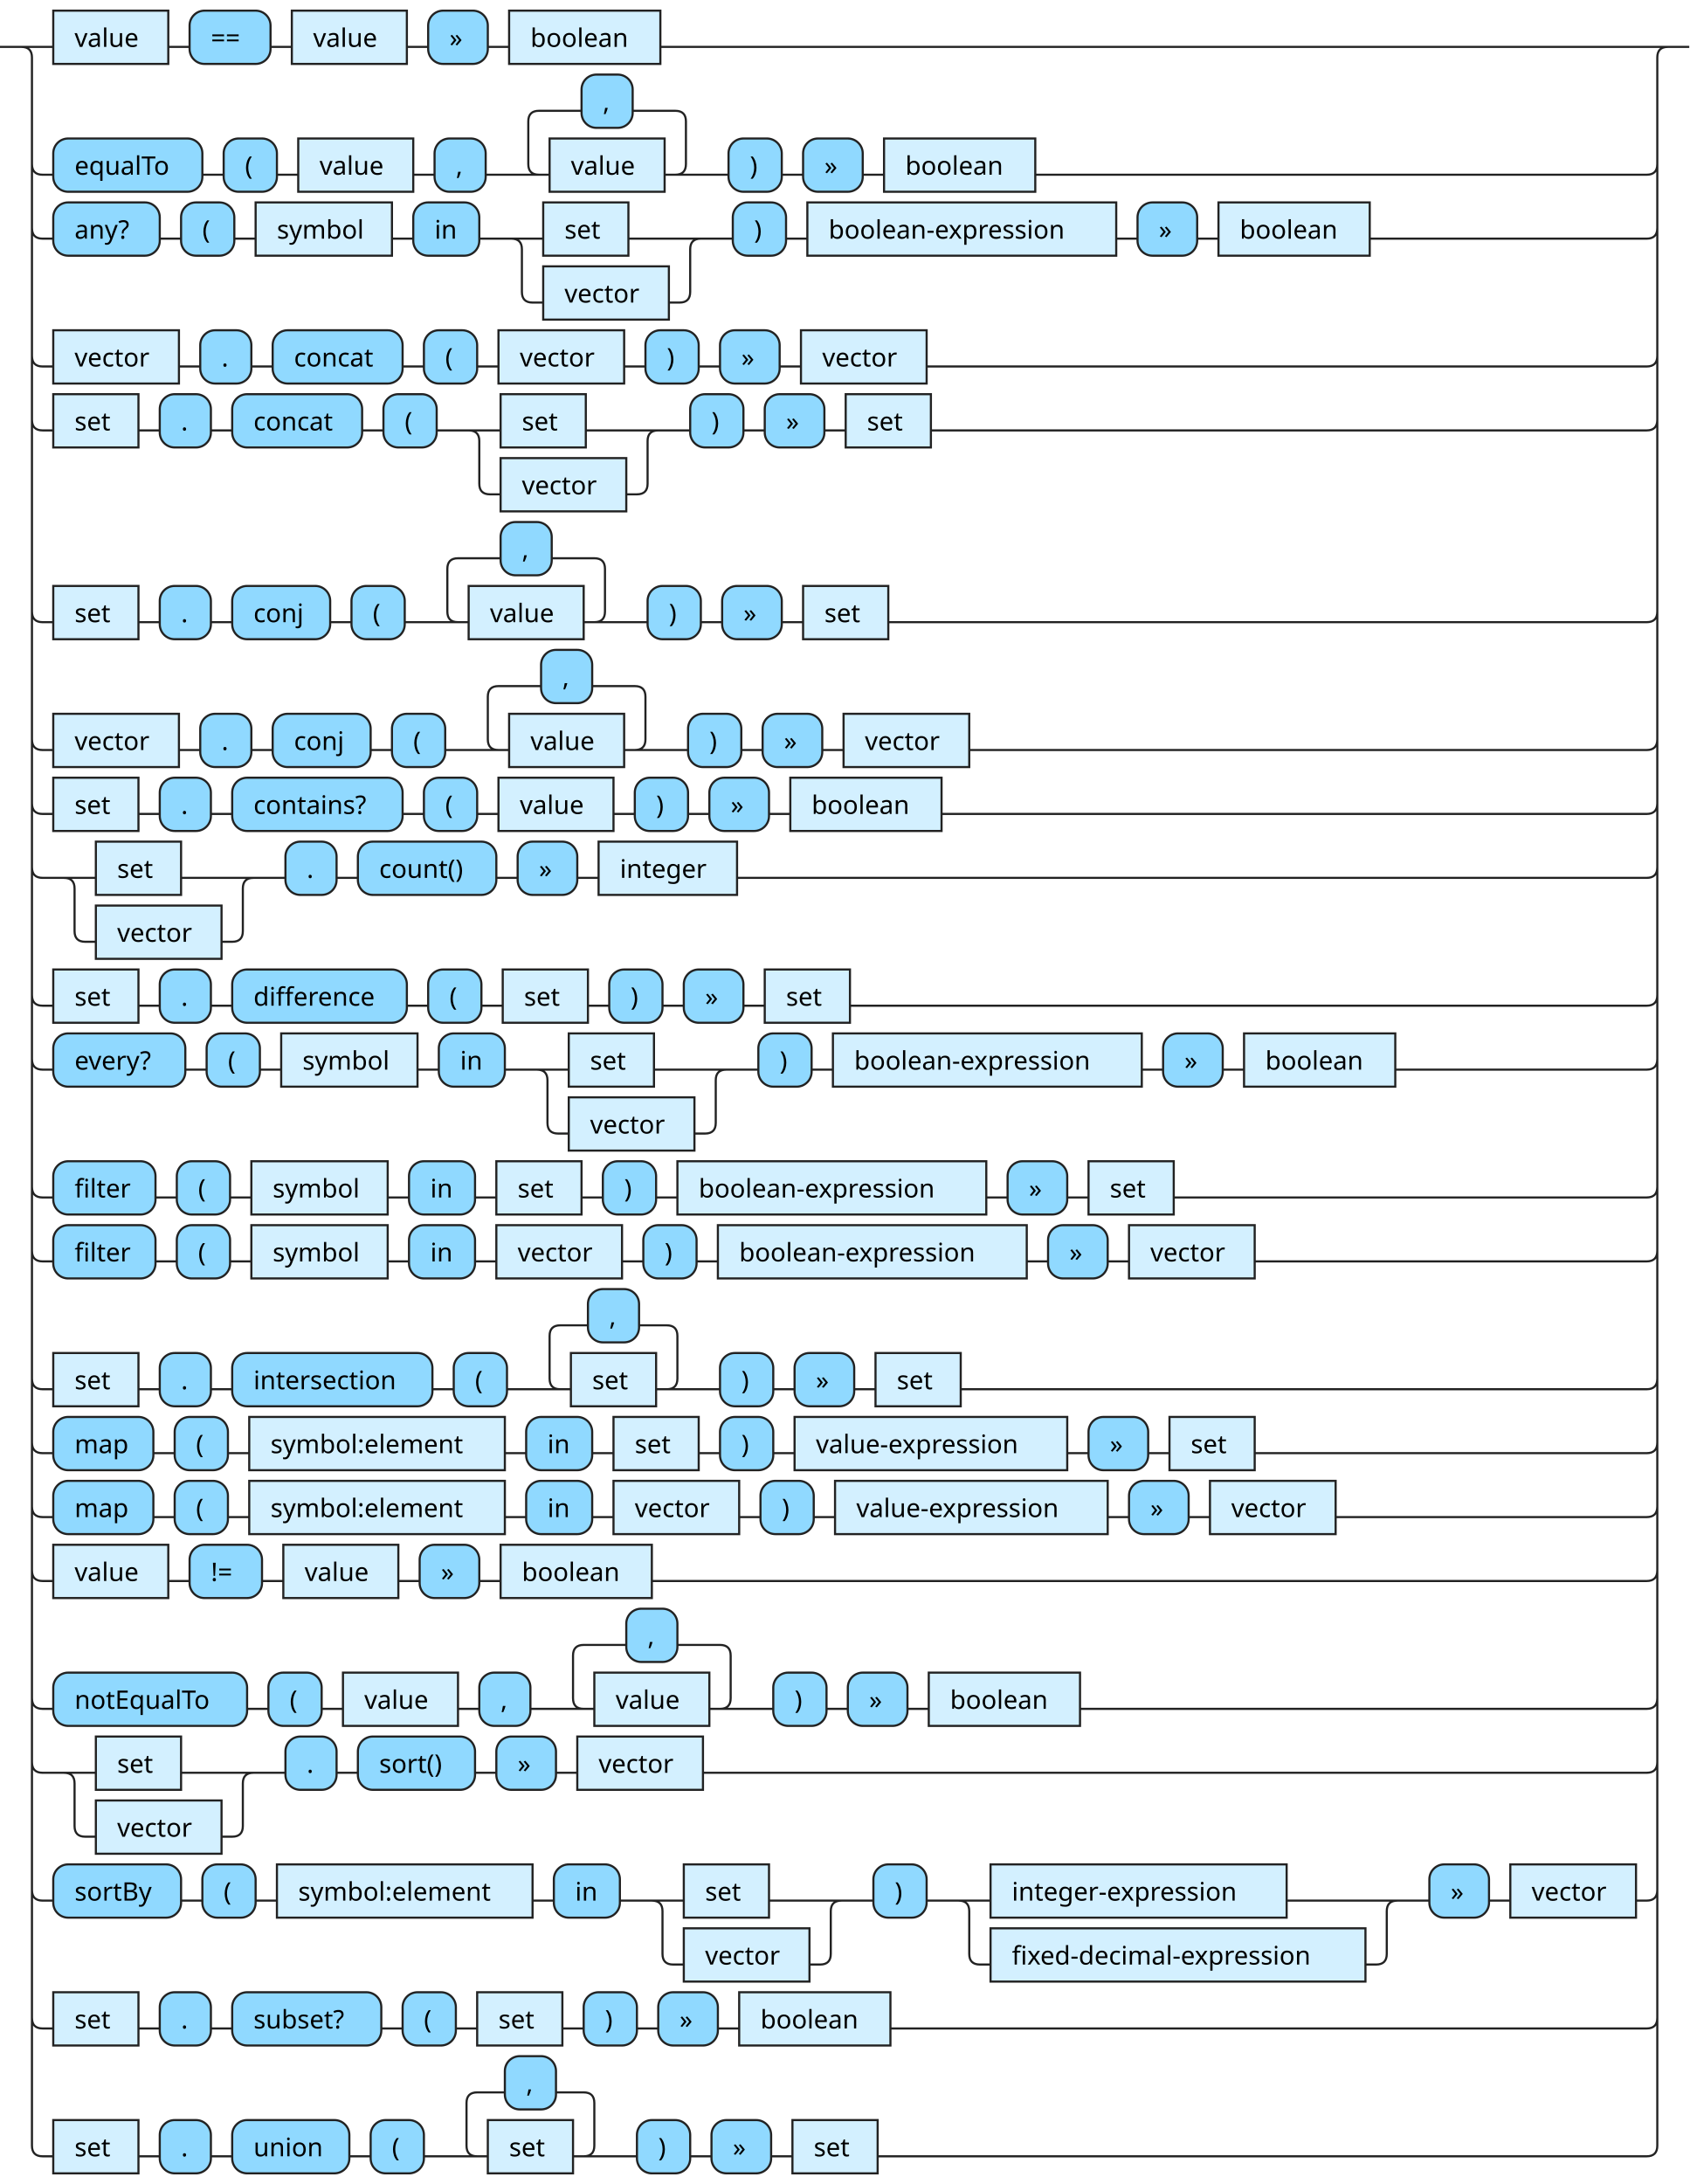
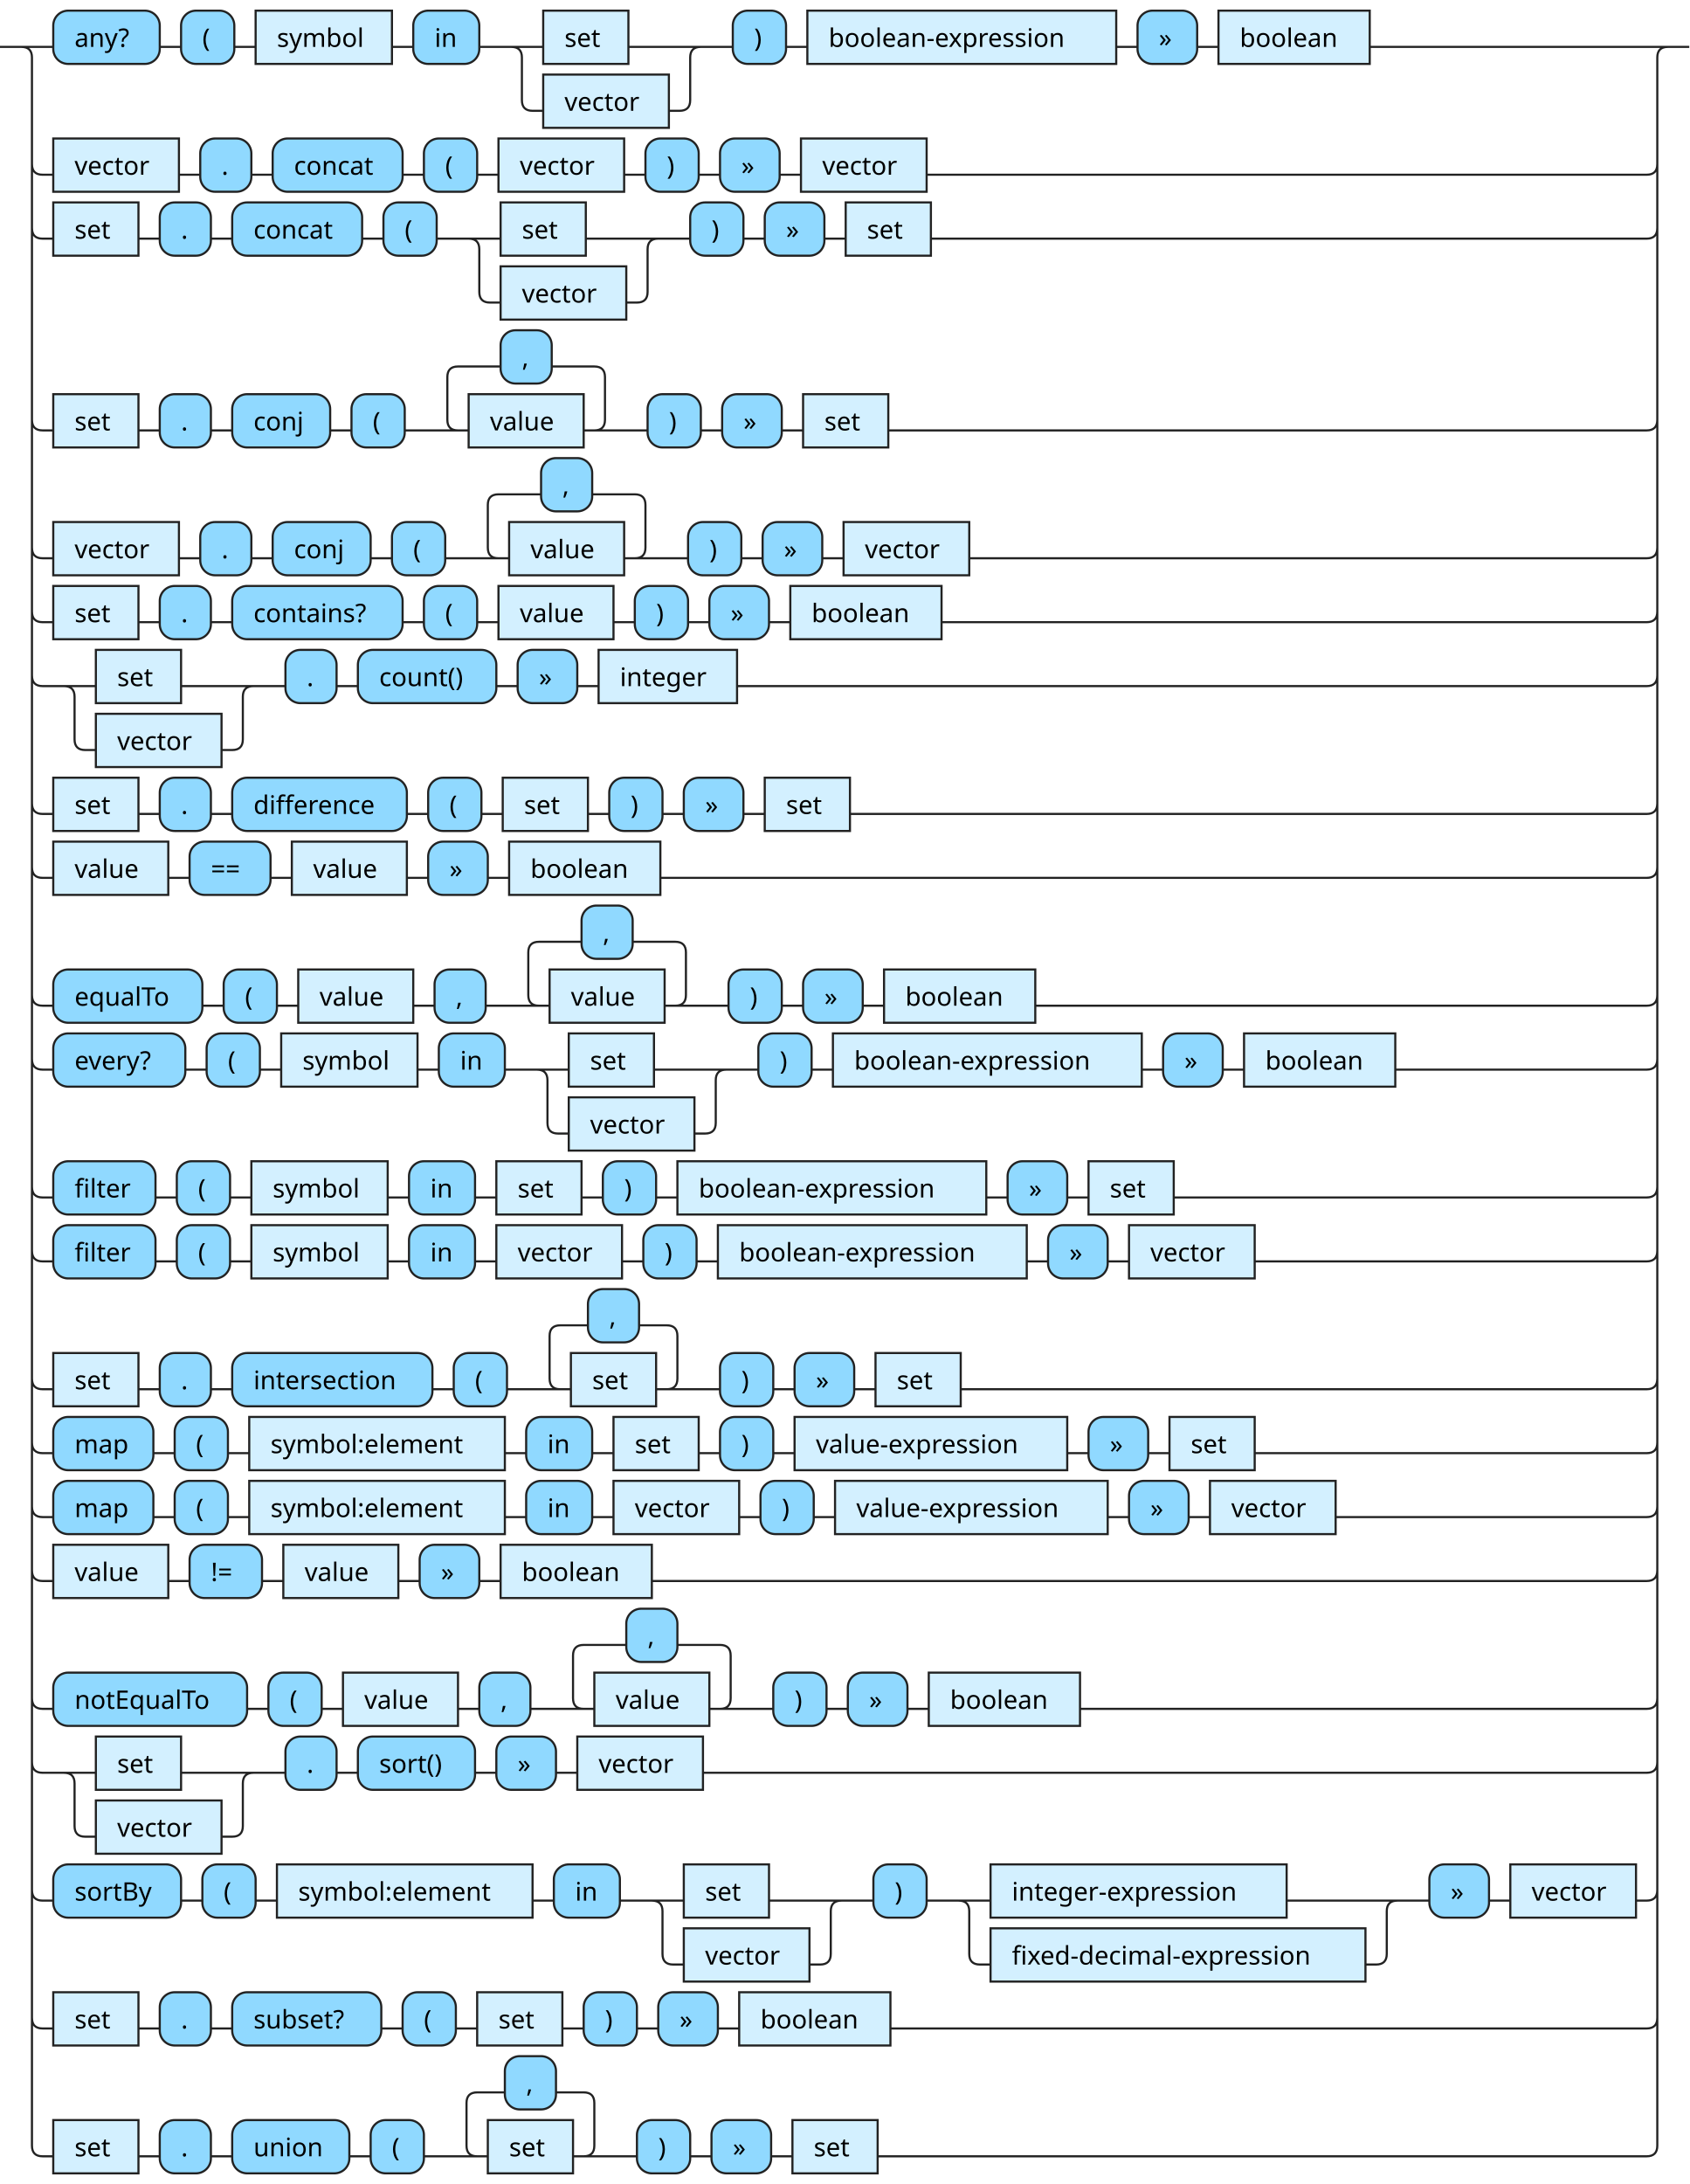
<svg xmlns="http://www.w3.org/2000/svg" xmlns:xlink="http://www.w3.org/1999/xlink" version="1.1" width="793" height="1025" viewbox="0 0 793 1025">
  <defs>
-     <style type="text/css">.c{fill:none;stroke:#222222;}.i{fill:#000000;font-family:Verdana,Sans-serif;font-size:12px;}.l{fill:#90d9ff;stroke:#222222;}.r{fill:#d3f0ff;stroke:#222222;}</style>
+     <style type="text/css">.c{fill:none;stroke:#222222;}.j{fill:#000000;font-family:Verdana,Sans-serif;font-size:12px;}.l{fill:#90d9ff;stroke:#222222;}.r{fill:#d3f0ff;stroke:#222222;}</style>
  </defs>
-   <path class="c" d="M0 22h25m54 0h10m38 0h10m54 0h10m28 0h10m71 0h478m-773 55q0 5 5 5h5m70 0h10m25 0h10m54 0h10m24 0h30m-5 0q-5 0-5-5v-20q0-5 5-5h20m24 0h20q5 0 5 5v20q0 5-5 5m-5 0h30m25 0h10m28 0h10m71 0h287q5 0 5-5m-763 30q0 5 5 5h5m50 0h10m25 0h10m64 0h10m31 0h30m40 0h39m-94 0q5 0 5 5v20q0 5 5 5h5m59 0h5q5 0 5-5v-20q0-5 5-5m5 0h10m25 0h10m145 0h10m28 0h10m71 0h130q5 0 5-5m-763 60q0 5 5 5h5m59 0h10m24 0h10m61 0h10m25 0h10m59 0h10m25 0h10m28 0h10m59 0h338q5 0 5-5m-763 30q0 5 5 5h5m40 0h10m24 0h10m61 0h10m25 0h30m40 0h39m-94 0q5 0 5 5v20q0 5 5 5h5m59 0h5q5 0 5-5v-20q0-5 5-5m5 0h10m25 0h10m28 0h10m40 0h336q5 0 5-5m-763 90q0 5 5 5h5m40 0h10m24 0h10m46 0h10m25 0h30m-5 0q-5 0-5-5v-20q0-5 5-5h20m24 0h20q5 0 5 5v20q0 5-5 5m-5 0h30m25 0h10m28 0h10m40 0h356q5 0 5-5m-763 60q0 5 5 5h5m59 0h10m24 0h10m46 0h10m25 0h30m-5 0q-5 0-5-5v-20q0-5 5-5h20m24 0h20q5 0 5 5v20q0 5-5 5m-5 0h30m25 0h10m28 0h10m59 0h318q5 0 5-5m-763 30q0 5 5 5h5m40 0h10m24 0h10m80 0h10m25 0h10m54 0h10m25 0h10m28 0h10m71 0h331q5 0 5-5m-763 30q0 5 5 5h25m40 0h39m-94 0q5 0 5 5v20q0 5 5 5h5m59 0h5q5 0 5-5v-20q0-5 5-5m5 0h10m24 0h10m65 0h10m28 0h10m65 0h427q5 0 5-5m-763 60q0 5 5 5h5m40 0h10m24 0h10m82 0h10m25 0h10m40 0h10m25 0h10m28 0h10m40 0h374q5 0 5-5m-763 30q0 5 5 5h5m62 0h10m25 0h10m64 0h10m31 0h30m40 0h39m-94 0q5 0 5 5v20q0 5 5 5h5m59 0h5q5 0 5-5v-20q0-5 5-5m5 0h10m25 0h10m145 0h10m28 0h10m71 0h118q5 0 5-5m-763 60q0 5 5 5h5m48 0h10m25 0h10m64 0h10m31 0h10m40 0h10m25 0h10m145 0h10m28 0h10m40 0h222q5 0 5-5m-763 30q0 5 5 5h5m48 0h10m25 0h10m64 0h10m31 0h10m59 0h10m25 0h10m145 0h10m28 0h10m59 0h184q5 0 5-5m-763 60q0 5 5 5h5m40 0h10m24 0h10m94 0h10m25 0h30m-5 0q-5 0-5-5v-20q0-5 5-5h13m24 0h13q5 0 5 5v20q0 5-5 5m-5 0h30m25 0h10m28 0h10m40 0h322q5 0 5-5m-763 30q0 5 5 5h5m47 0h10m25 0h10m120 0h10m31 0h10m40 0h10m25 0h10m128 0h10m28 0h10m40 0h184q5 0 5-5m-763 30q0 5 5 5h5m47 0h10m25 0h10m120 0h10m31 0h10m59 0h10m25 0h10m128 0h10m28 0h10m59 0h146q5 0 5-5m-763 30q0 5 5 5h5m54 0h10m34 0h10m54 0h10m28 0h10m71 0h467q5 0 5-5m-763 60q0 5 5 5h5m91 0h10m25 0h10m54 0h10m24 0h30m-5 0q-5 0-5-5v-20q0-5 5-5h20m24 0h20q5 0 5 5v20q0 5-5 5m-5 0h30m25 0h10m28 0h10m71 0h266q5 0 5-5m-763 30q0 5 5 5h25m40 0h39m-94 0q5 0 5 5v20q0 5 5 5h5m59 0h5q5 0 5-5v-20q0-5 5-5m5 0h10m24 0h10m55 0h10m28 0h10m59 0h443q5 0 5-5m-763 60q0 5 5 5h5m60 0h10m25 0h10m120 0h10m31 0h30m40 0h39m-94 0q5 0 5 5v20q0 5 5 5h5m59 0h5q5 0 5-5v-20q0-5 5-5m5 0h10m25 0h30m139 0h57m-211 0q5 0 5 5v20q0 5 5 5h5m176 0h5q5 0 5-5v-20q0-5 5-5m5 0h10m28 0h10m59 0h5q5 0 5-5m-763 60q0 5 5 5h5m40 0h10m24 0h10m70 0h10m25 0h10m40 0h10m25 0h10m28 0h10m71 0h355q5 0 5-5m-768-925q5 0 5 5v980q0 5 5 5h5m40 0h10m24 0h10m55 0h10m25 0h30m-5 0q-5 0-5-5v-20q0-5 5-5h13m24 0h13q5 0 5 5v20q0 5-5 5m-5 0h30m25 0h10m28 0h10m40 0h361q5 0 5-5v-980q0-5 5-5m5 0h5" />
-   <a xlink:href="#value">
-     <rect class="r" x="25" y="5" width="54" height="25" />
-     <text class="i" x="35" y="22">value</text>
-   </a>
-   <rect class="l" x="89" y="5" width="38" height="25" rx="7" />
-   <text class="i" x="99" y="22">==</text>
-   <a xlink:href="#value">
-     <rect class="r" x="137" y="5" width="54" height="25" />
-     <text class="i" x="147" y="22">value</text>
-   </a>
-   <rect class="l" x="201" y="5" width="28" height="25" rx="7" />
-   <text class="i" x="211" y="22">»</text>
-   <a xlink:href="#boolean">
-     <rect class="r" x="239" y="5" width="71" height="25" />
-     <text class="i" x="249" y="22">boolean</text>
-   </a>
-   <rect class="l" x="25" y="65" width="70" height="25" rx="7" />
-   <text class="i" x="35" y="82">equalTo</text>
-   <rect class="l" x="105" y="65" width="25" height="25" rx="7" />
-   <text class="i" x="115" y="82">(</text>
-   <a xlink:href="#value">
-     <rect class="r" x="140" y="65" width="54" height="25" />
-     <text class="i" x="150" y="82">value</text>
-   </a>
-   <rect class="l" x="204" y="65" width="24" height="25" rx="7" />
-   <text class="i" x="214" y="82">,</text>
-   <rect class="l" x="273" y="35" width="24" height="25" rx="7" />
-   <text class="i" x="283" y="52">,</text>
-   <a xlink:href="#value">
-     <rect class="r" x="258" y="65" width="54" height="25" />
-     <text class="i" x="268" y="82">value</text>
-   </a>
-   <rect class="l" x="342" y="65" width="25" height="25" rx="7" />
-   <text class="i" x="352" y="82">)</text>
-   <rect class="l" x="377" y="65" width="28" height="25" rx="7" />
-   <text class="i" x="387" y="82">»</text>
-   <a xlink:href="#boolean">
-     <rect class="r" x="415" y="65" width="71" height="25" />
-     <text class="i" x="425" y="82">boolean</text>
-   </a>
-   <rect class="l" x="25" y="95" width="50" height="25" rx="7" />
-   <text class="i" x="35" y="112">any?</text>
-   <rect class="l" x="85" y="95" width="25" height="25" rx="7" />
-   <text class="i" x="95" y="112">(</text>
+   <path class="c" d="M0 22h25m50 0h10m25 0h10m64 0h10m31 0h30m40 0h39m-94 0q5 0 5 5v20q0 5 5 5h5m59 0h5q5 0 5-5v-20q0-5 5-5m5 0h10m25 0h10m145 0h10m28 0h10m71 0h145m-773 55q0 5 5 5h5m59 0h10m24 0h10m61 0h10m25 0h10m59 0h10m25 0h10m28 0h10m59 0h338q5 0 5-5m-763 30q0 5 5 5h5m40 0h10m24 0h10m61 0h10m25 0h30m40 0h39m-94 0q5 0 5 5v20q0 5 5 5h5m59 0h5q5 0 5-5v-20q0-5 5-5m5 0h10m25 0h10m28 0h10m40 0h336q5 0 5-5m-763 90q0 5 5 5h5m40 0h10m24 0h10m46 0h10m25 0h30m-5 0q-5 0-5-5v-20q0-5 5-5h20m24 0h20q5 0 5 5v20q0 5-5 5m-5 0h30m25 0h10m28 0h10m40 0h356q5 0 5-5m-763 60q0 5 5 5h5m59 0h10m24 0h10m46 0h10m25 0h30m-5 0q-5 0-5-5v-20q0-5 5-5h20m24 0h20q5 0 5 5v20q0 5-5 5m-5 0h30m25 0h10m28 0h10m59 0h318q5 0 5-5m-763 30q0 5 5 5h5m40 0h10m24 0h10m80 0h10m25 0h10m54 0h10m25 0h10m28 0h10m71 0h331q5 0 5-5m-763 30q0 5 5 5h25m40 0h39m-94 0q5 0 5 5v20q0 5 5 5h5m59 0h5q5 0 5-5v-20q0-5 5-5m5 0h10m24 0h10m65 0h10m28 0h10m65 0h427q5 0 5-5m-763 60q0 5 5 5h5m40 0h10m24 0h10m82 0h10m25 0h10m40 0h10m25 0h10m28 0h10m40 0h374q5 0 5-5m-763 30q0 5 5 5h5m54 0h10m38 0h10m54 0h10m28 0h10m71 0h463q5 0 5-5m-763 60q0 5 5 5h5m70 0h10m25 0h10m54 0h10m24 0h30m-5 0q-5 0-5-5v-20q0-5 5-5h20m24 0h20q5 0 5 5v20q0 5-5 5m-5 0h30m25 0h10m28 0h10m71 0h287q5 0 5-5m-763 30q0 5 5 5h5m62 0h10m25 0h10m64 0h10m31 0h30m40 0h39m-94 0q5 0 5 5v20q0 5 5 5h5m59 0h5q5 0 5-5v-20q0-5 5-5m5 0h10m25 0h10m145 0h10m28 0h10m71 0h118q5 0 5-5m-763 60q0 5 5 5h5m48 0h10m25 0h10m64 0h10m31 0h10m40 0h10m25 0h10m145 0h10m28 0h10m40 0h222q5 0 5-5m-763 30q0 5 5 5h5m48 0h10m25 0h10m64 0h10m31 0h10m59 0h10m25 0h10m145 0h10m28 0h10m59 0h184q5 0 5-5m-763 60q0 5 5 5h5m40 0h10m24 0h10m94 0h10m25 0h30m-5 0q-5 0-5-5v-20q0-5 5-5h13m24 0h13q5 0 5 5v20q0 5-5 5m-5 0h30m25 0h10m28 0h10m40 0h322q5 0 5-5m-763 30q0 5 5 5h5m47 0h10m25 0h10m120 0h10m31 0h10m40 0h10m25 0h10m128 0h10m28 0h10m40 0h184q5 0 5-5m-763 30q0 5 5 5h5m47 0h10m25 0h10m120 0h10m31 0h10m59 0h10m25 0h10m128 0h10m28 0h10m59 0h146q5 0 5-5m-763 30q0 5 5 5h5m54 0h10m34 0h10m54 0h10m28 0h10m71 0h467q5 0 5-5m-763 60q0 5 5 5h5m91 0h10m25 0h10m54 0h10m24 0h30m-5 0q-5 0-5-5v-20q0-5 5-5h20m24 0h20q5 0 5 5v20q0 5-5 5m-5 0h30m25 0h10m28 0h10m71 0h266q5 0 5-5m-763 30q0 5 5 5h25m40 0h39m-94 0q5 0 5 5v20q0 5 5 5h5m59 0h5q5 0 5-5v-20q0-5 5-5m5 0h10m24 0h10m55 0h10m28 0h10m59 0h443q5 0 5-5m-763 60q0 5 5 5h5m60 0h10m25 0h10m120 0h10m31 0h30m40 0h39m-94 0q5 0 5 5v20q0 5 5 5h5m59 0h5q5 0 5-5v-20q0-5 5-5m5 0h10m25 0h30m139 0h57m-211 0q5 0 5 5v20q0 5 5 5h5m176 0h5q5 0 5-5v-20q0-5 5-5m5 0h10m28 0h10m59 0h5q5 0 5-5m-763 60q0 5 5 5h5m40 0h10m24 0h10m70 0h10m25 0h10m40 0h10m25 0h10m28 0h10m71 0h355q5 0 5-5m-768-925q5 0 5 5v980q0 5 5 5h5m40 0h10m24 0h10m55 0h10m25 0h30m-5 0q-5 0-5-5v-20q0-5 5-5h13m24 0h13q5 0 5 5v20q0 5-5 5m-5 0h30m25 0h10m28 0h10m40 0h361q5 0 5-5v-980q0-5 5-5m5 0h5" />
+   <rect class="l" x="25" y="5" width="50" height="25" rx="7" />
+   <text class="j" x="35" y="22">any?</text>
+   <rect class="l" x="85" y="5" width="25" height="25" rx="7" />
+   <text class="j" x="95" y="22">(</text>
  <a xlink:href="#symbol">
-     <rect class="r" x="120" y="95" width="64" height="25" />
-     <text class="i" x="130" y="112">symbol</text>
-   </a>
-   <rect class="l" x="194" y="95" width="31" height="25" rx="7" />
-   <text class="i" x="204" y="112">in</text>
-   <a xlink:href="#set">
-     <rect class="r" x="255" y="95" width="40" height="25" />
-     <text class="i" x="265" y="112">set</text>
-   </a>
-   <a xlink:href="#vector">
-     <rect class="r" x="255" y="125" width="59" height="25" />
-     <text class="i" x="265" y="142">vector</text>
-   </a>
-   <rect class="l" x="344" y="95" width="25" height="25" rx="7" />
-   <text class="i" x="354" y="112">)</text>
+     <rect class="r" x="120" y="5" width="64" height="25" />
+     <text class="j" x="130" y="22">symbol</text>
+   </a>
+   <rect class="l" x="194" y="5" width="31" height="25" rx="7" />
+   <text class="j" x="204" y="22">in</text>
+   <a xlink:href="#set">
+     <rect class="r" x="255" y="5" width="40" height="25" />
+     <text class="j" x="265" y="22">set</text>
+   </a>
+   <a xlink:href="#vector">
+     <rect class="r" x="255" y="35" width="59" height="25" />
+     <text class="j" x="265" y="52">vector</text>
+   </a>
+   <rect class="l" x="344" y="5" width="25" height="25" rx="7" />
+   <text class="j" x="354" y="22">)</text>
  <a xlink:href="#boolean-expression">
-     <rect class="r" x="379" y="95" width="145" height="25" />
-     <text class="i" x="389" y="112">boolean-expression</text>
-   </a>
-   <rect class="l" x="534" y="95" width="28" height="25" rx="7" />
-   <text class="i" x="544" y="112">»</text>
-   <a xlink:href="#boolean">
-     <rect class="r" x="572" y="95" width="71" height="25" />
-     <text class="i" x="582" y="112">boolean</text>
-   </a>
-   <a xlink:href="#vector">
-     <rect class="r" x="25" y="155" width="59" height="25" />
-     <text class="i" x="35" y="172">vector</text>
-   </a>
-   <rect class="l" x="94" y="155" width="24" height="25" rx="7" />
-   <text class="i" x="104" y="172">.</text>
-   <rect class="l" x="128" y="155" width="61" height="25" rx="7" />
-   <text class="i" x="138" y="172">concat</text>
-   <rect class="l" x="199" y="155" width="25" height="25" rx="7" />
-   <text class="i" x="209" y="172">(</text>
-   <a xlink:href="#vector">
-     <rect class="r" x="234" y="155" width="59" height="25" />
-     <text class="i" x="244" y="172">vector</text>
-   </a>
-   <rect class="l" x="303" y="155" width="25" height="25" rx="7" />
-   <text class="i" x="313" y="172">)</text>
-   <rect class="l" x="338" y="155" width="28" height="25" rx="7" />
-   <text class="i" x="348" y="172">»</text>
-   <a xlink:href="#vector">
-     <rect class="r" x="376" y="155" width="59" height="25" />
-     <text class="i" x="386" y="172">vector</text>
+     <rect class="r" x="379" y="5" width="145" height="25" />
+     <text class="j" x="389" y="22">boolean-expression</text>
+   </a>
+   <rect class="l" x="534" y="5" width="28" height="25" rx="7" />
+   <text class="j" x="544" y="22">»</text>
+   <a xlink:href="#boolean">
+     <rect class="r" x="572" y="5" width="71" height="25" />
+     <text class="j" x="582" y="22">boolean</text>
+   </a>
+   <a xlink:href="#vector">
+     <rect class="r" x="25" y="65" width="59" height="25" />
+     <text class="j" x="35" y="82">vector</text>
+   </a>
+   <rect class="l" x="94" y="65" width="24" height="25" rx="7" />
+   <text class="j" x="104" y="82">.</text>
+   <rect class="l" x="128" y="65" width="61" height="25" rx="7" />
+   <text class="j" x="138" y="82">concat</text>
+   <rect class="l" x="199" y="65" width="25" height="25" rx="7" />
+   <text class="j" x="209" y="82">(</text>
+   <a xlink:href="#vector">
+     <rect class="r" x="234" y="65" width="59" height="25" />
+     <text class="j" x="244" y="82">vector</text>
+   </a>
+   <rect class="l" x="303" y="65" width="25" height="25" rx="7" />
+   <text class="j" x="313" y="82">)</text>
+   <rect class="l" x="338" y="65" width="28" height="25" rx="7" />
+   <text class="j" x="348" y="82">»</text>
+   <a xlink:href="#vector">
+     <rect class="r" x="376" y="65" width="59" height="25" />
+     <text class="j" x="386" y="82">vector</text>
+   </a>
+   <a xlink:href="#set">
+     <rect class="r" x="25" y="95" width="40" height="25" />
+     <text class="j" x="35" y="112">set</text>
+   </a>
+   <rect class="l" x="75" y="95" width="24" height="25" rx="7" />
+   <text class="j" x="85" y="112">.</text>
+   <rect class="l" x="109" y="95" width="61" height="25" rx="7" />
+   <text class="j" x="119" y="112">concat</text>
+   <rect class="l" x="180" y="95" width="25" height="25" rx="7" />
+   <text class="j" x="190" y="112">(</text>
+   <a xlink:href="#set">
+     <rect class="r" x="235" y="95" width="40" height="25" />
+     <text class="j" x="245" y="112">set</text>
+   </a>
+   <a xlink:href="#vector">
+     <rect class="r" x="235" y="125" width="59" height="25" />
+     <text class="j" x="245" y="142">vector</text>
+   </a>
+   <rect class="l" x="324" y="95" width="25" height="25" rx="7" />
+   <text class="j" x="334" y="112">)</text>
+   <rect class="l" x="359" y="95" width="28" height="25" rx="7" />
+   <text class="j" x="369" y="112">»</text>
+   <a xlink:href="#set">
+     <rect class="r" x="397" y="95" width="40" height="25" />
+     <text class="j" x="407" y="112">set</text>
  </a>
  <a xlink:href="#set">
    <rect class="r" x="25" y="185" width="40" height="25" />
-     <text class="i" x="35" y="202">set</text>
+     <text class="j" x="35" y="202">set</text>
  </a>
  <rect class="l" x="75" y="185" width="24" height="25" rx="7" />
-   <text class="i" x="85" y="202">.</text>
-   <rect class="l" x="109" y="185" width="61" height="25" rx="7" />
-   <text class="i" x="119" y="202">concat</text>
-   <rect class="l" x="180" y="185" width="25" height="25" rx="7" />
-   <text class="i" x="190" y="202">(</text>
-   <a xlink:href="#set">
-     <rect class="r" x="235" y="185" width="40" height="25" />
-     <text class="i" x="245" y="202">set</text>
-   </a>
-   <a xlink:href="#vector">
-     <rect class="r" x="235" y="215" width="59" height="25" />
-     <text class="i" x="245" y="232">vector</text>
-   </a>
-   <rect class="l" x="324" y="185" width="25" height="25" rx="7" />
-   <text class="i" x="334" y="202">)</text>
-   <rect class="l" x="359" y="185" width="28" height="25" rx="7" />
-   <text class="i" x="369" y="202">»</text>
-   <a xlink:href="#set">
-     <rect class="r" x="397" y="185" width="40" height="25" />
-     <text class="i" x="407" y="202">set</text>
+   <text class="j" x="85" y="202">.</text>
+   <rect class="l" x="109" y="185" width="46" height="25" rx="7" />
+   <text class="j" x="119" y="202">conj</text>
+   <rect class="l" x="165" y="185" width="25" height="25" rx="7" />
+   <text class="j" x="175" y="202">(</text>
+   <rect class="l" x="235" y="155" width="24" height="25" rx="7" />
+   <text class="j" x="245" y="172">,</text>
+   <a xlink:href="#value">
+     <rect class="r" x="220" y="185" width="54" height="25" />
+     <text class="j" x="230" y="202">value</text>
+   </a>
+   <rect class="l" x="304" y="185" width="25" height="25" rx="7" />
+   <text class="j" x="314" y="202">)</text>
+   <rect class="l" x="339" y="185" width="28" height="25" rx="7" />
+   <text class="j" x="349" y="202">»</text>
+   <a xlink:href="#set">
+     <rect class="r" x="377" y="185" width="40" height="25" />
+     <text class="j" x="387" y="202">set</text>
+   </a>
+   <a xlink:href="#vector">
+     <rect class="r" x="25" y="245" width="59" height="25" />
+     <text class="j" x="35" y="262">vector</text>
+   </a>
+   <rect class="l" x="94" y="245" width="24" height="25" rx="7" />
+   <text class="j" x="104" y="262">.</text>
+   <rect class="l" x="128" y="245" width="46" height="25" rx="7" />
+   <text class="j" x="138" y="262">conj</text>
+   <rect class="l" x="184" y="245" width="25" height="25" rx="7" />
+   <text class="j" x="194" y="262">(</text>
+   <rect class="l" x="254" y="215" width="24" height="25" rx="7" />
+   <text class="j" x="264" y="232">,</text>
+   <a xlink:href="#value">
+     <rect class="r" x="239" y="245" width="54" height="25" />
+     <text class="j" x="249" y="262">value</text>
+   </a>
+   <rect class="l" x="323" y="245" width="25" height="25" rx="7" />
+   <text class="j" x="333" y="262">)</text>
+   <rect class="l" x="358" y="245" width="28" height="25" rx="7" />
+   <text class="j" x="368" y="262">»</text>
+   <a xlink:href="#vector">
+     <rect class="r" x="396" y="245" width="59" height="25" />
+     <text class="j" x="406" y="262">vector</text>
  </a>
  <a xlink:href="#set">
    <rect class="r" x="25" y="275" width="40" height="25" />
-     <text class="i" x="35" y="292">set</text>
+     <text class="j" x="35" y="292">set</text>
  </a>
  <rect class="l" x="75" y="275" width="24" height="25" rx="7" />
-   <text class="i" x="85" y="292">.</text>
-   <rect class="l" x="109" y="275" width="46" height="25" rx="7" />
-   <text class="i" x="119" y="292">conj</text>
-   <rect class="l" x="165" y="275" width="25" height="25" rx="7" />
-   <text class="i" x="175" y="292">(</text>
-   <rect class="l" x="235" y="245" width="24" height="25" rx="7" />
-   <text class="i" x="245" y="262">,</text>
-   <a xlink:href="#value">
-     <rect class="r" x="220" y="275" width="54" height="25" />
-     <text class="i" x="230" y="292">value</text>
-   </a>
-   <rect class="l" x="304" y="275" width="25" height="25" rx="7" />
-   <text class="i" x="314" y="292">)</text>
-   <rect class="l" x="339" y="275" width="28" height="25" rx="7" />
-   <text class="i" x="349" y="292">»</text>
-   <a xlink:href="#set">
-     <rect class="r" x="377" y="275" width="40" height="25" />
-     <text class="i" x="387" y="292">set</text>
-   </a>
-   <a xlink:href="#vector">
-     <rect class="r" x="25" y="335" width="59" height="25" />
-     <text class="i" x="35" y="352">vector</text>
-   </a>
-   <rect class="l" x="94" y="335" width="24" height="25" rx="7" />
-   <text class="i" x="104" y="352">.</text>
-   <rect class="l" x="128" y="335" width="46" height="25" rx="7" />
-   <text class="i" x="138" y="352">conj</text>
-   <rect class="l" x="184" y="335" width="25" height="25" rx="7" />
-   <text class="i" x="194" y="352">(</text>
-   <rect class="l" x="254" y="305" width="24" height="25" rx="7" />
-   <text class="i" x="264" y="322">,</text>
-   <a xlink:href="#value">
-     <rect class="r" x="239" y="335" width="54" height="25" />
-     <text class="i" x="249" y="352">value</text>
-   </a>
-   <rect class="l" x="323" y="335" width="25" height="25" rx="7" />
-   <text class="i" x="333" y="352">)</text>
-   <rect class="l" x="358" y="335" width="28" height="25" rx="7" />
-   <text class="i" x="368" y="352">»</text>
-   <a xlink:href="#vector">
-     <rect class="r" x="396" y="335" width="59" height="25" />
-     <text class="i" x="406" y="352">vector</text>
+   <text class="j" x="85" y="292">.</text>
+   <rect class="l" x="109" y="275" width="80" height="25" rx="7" />
+   <text class="j" x="119" y="292">contains?</text>
+   <rect class="l" x="199" y="275" width="25" height="25" rx="7" />
+   <text class="j" x="209" y="292">(</text>
+   <a xlink:href="#value">
+     <rect class="r" x="234" y="275" width="54" height="25" />
+     <text class="j" x="244" y="292">value</text>
+   </a>
+   <rect class="l" x="298" y="275" width="25" height="25" rx="7" />
+   <text class="j" x="308" y="292">)</text>
+   <rect class="l" x="333" y="275" width="28" height="25" rx="7" />
+   <text class="j" x="343" y="292">»</text>
+   <a xlink:href="#boolean">
+     <rect class="r" x="371" y="275" width="71" height="25" />
+     <text class="j" x="381" y="292">boolean</text>
+   </a>
+   <a xlink:href="#set">
+     <rect class="r" x="45" y="305" width="40" height="25" />
+     <text class="j" x="55" y="322">set</text>
+   </a>
+   <a xlink:href="#vector">
+     <rect class="r" x="45" y="335" width="59" height="25" />
+     <text class="j" x="55" y="352">vector</text>
+   </a>
+   <rect class="l" x="134" y="305" width="24" height="25" rx="7" />
+   <text class="j" x="144" y="322">.</text>
+   <rect class="l" x="168" y="305" width="65" height="25" rx="7" />
+   <text class="j" x="178" y="322">count()</text>
+   <rect class="l" x="243" y="305" width="28" height="25" rx="7" />
+   <text class="j" x="253" y="322">»</text>
+   <a xlink:href="#integer">
+     <rect class="r" x="281" y="305" width="65" height="25" />
+     <text class="j" x="291" y="322">integer</text>
  </a>
  <a xlink:href="#set">
    <rect class="r" x="25" y="365" width="40" height="25" />
-     <text class="i" x="35" y="382">set</text>
+     <text class="j" x="35" y="382">set</text>
  </a>
  <rect class="l" x="75" y="365" width="24" height="25" rx="7" />
-   <text class="i" x="85" y="382">.</text>
-   <rect class="l" x="109" y="365" width="80" height="25" rx="7" />
-   <text class="i" x="119" y="382">contains?</text>
-   <rect class="l" x="199" y="365" width="25" height="25" rx="7" />
-   <text class="i" x="209" y="382">(</text>
-   <a xlink:href="#value">
-     <rect class="r" x="234" y="365" width="54" height="25" />
-     <text class="i" x="244" y="382">value</text>
-   </a>
-   <rect class="l" x="298" y="365" width="25" height="25" rx="7" />
-   <text class="i" x="308" y="382">)</text>
-   <rect class="l" x="333" y="365" width="28" height="25" rx="7" />
-   <text class="i" x="343" y="382">»</text>
-   <a xlink:href="#boolean">
-     <rect class="r" x="371" y="365" width="71" height="25" />
-     <text class="i" x="381" y="382">boolean</text>
-   </a>
-   <a xlink:href="#set">
-     <rect class="r" x="45" y="395" width="40" height="25" />
-     <text class="i" x="55" y="412">set</text>
-   </a>
-   <a xlink:href="#vector">
-     <rect class="r" x="45" y="425" width="59" height="25" />
-     <text class="i" x="55" y="442">vector</text>
-   </a>
-   <rect class="l" x="134" y="395" width="24" height="25" rx="7" />
-   <text class="i" x="144" y="412">.</text>
-   <rect class="l" x="168" y="395" width="65" height="25" rx="7" />
-   <text class="i" x="178" y="412">count()</text>
-   <rect class="l" x="243" y="395" width="28" height="25" rx="7" />
-   <text class="i" x="253" y="412">»</text>
-   <a xlink:href="#integer">
-     <rect class="r" x="281" y="395" width="65" height="25" />
-     <text class="i" x="291" y="412">integer</text>
-   </a>
-   <a xlink:href="#set">
-     <rect class="r" x="25" y="455" width="40" height="25" />
-     <text class="i" x="35" y="472">set</text>
-   </a>
-   <rect class="l" x="75" y="455" width="24" height="25" rx="7" />
-   <text class="i" x="85" y="472">.</text>
-   <rect class="l" x="109" y="455" width="82" height="25" rx="7" />
-   <text class="i" x="119" y="472">difference</text>
-   <rect class="l" x="201" y="455" width="25" height="25" rx="7" />
-   <text class="i" x="211" y="472">(</text>
-   <a xlink:href="#set">
-     <rect class="r" x="236" y="455" width="40" height="25" />
-     <text class="i" x="246" y="472">set</text>
-   </a>
-   <rect class="l" x="286" y="455" width="25" height="25" rx="7" />
-   <text class="i" x="296" y="472">)</text>
-   <rect class="l" x="321" y="455" width="28" height="25" rx="7" />
-   <text class="i" x="331" y="472">»</text>
-   <a xlink:href="#set">
-     <rect class="r" x="359" y="455" width="40" height="25" />
-     <text class="i" x="369" y="472">set</text>
+   <text class="j" x="85" y="382">.</text>
+   <rect class="l" x="109" y="365" width="82" height="25" rx="7" />
+   <text class="j" x="119" y="382">difference</text>
+   <rect class="l" x="201" y="365" width="25" height="25" rx="7" />
+   <text class="j" x="211" y="382">(</text>
+   <a xlink:href="#set">
+     <rect class="r" x="236" y="365" width="40" height="25" />
+     <text class="j" x="246" y="382">set</text>
+   </a>
+   <rect class="l" x="286" y="365" width="25" height="25" rx="7" />
+   <text class="j" x="296" y="382">)</text>
+   <rect class="l" x="321" y="365" width="28" height="25" rx="7" />
+   <text class="j" x="331" y="382">»</text>
+   <a xlink:href="#set">
+     <rect class="r" x="359" y="365" width="40" height="25" />
+     <text class="j" x="369" y="382">set</text>
+   </a>
+   <a xlink:href="#value">
+     <rect class="r" x="25" y="395" width="54" height="25" />
+     <text class="j" x="35" y="412">value</text>
+   </a>
+   <rect class="l" x="89" y="395" width="38" height="25" rx="7" />
+   <text class="j" x="99" y="412">==</text>
+   <a xlink:href="#value">
+     <rect class="r" x="137" y="395" width="54" height="25" />
+     <text class="j" x="147" y="412">value</text>
+   </a>
+   <rect class="l" x="201" y="395" width="28" height="25" rx="7" />
+   <text class="j" x="211" y="412">»</text>
+   <a xlink:href="#boolean">
+     <rect class="r" x="239" y="395" width="71" height="25" />
+     <text class="j" x="249" y="412">boolean</text>
+   </a>
+   <rect class="l" x="25" y="455" width="70" height="25" rx="7" />
+   <text class="j" x="35" y="472">equalTo</text>
+   <rect class="l" x="105" y="455" width="25" height="25" rx="7" />
+   <text class="j" x="115" y="472">(</text>
+   <a xlink:href="#value">
+     <rect class="r" x="140" y="455" width="54" height="25" />
+     <text class="j" x="150" y="472">value</text>
+   </a>
+   <rect class="l" x="204" y="455" width="24" height="25" rx="7" />
+   <text class="j" x="214" y="472">,</text>
+   <rect class="l" x="273" y="425" width="24" height="25" rx="7" />
+   <text class="j" x="283" y="442">,</text>
+   <a xlink:href="#value">
+     <rect class="r" x="258" y="455" width="54" height="25" />
+     <text class="j" x="268" y="472">value</text>
+   </a>
+   <rect class="l" x="342" y="455" width="25" height="25" rx="7" />
+   <text class="j" x="352" y="472">)</text>
+   <rect class="l" x="377" y="455" width="28" height="25" rx="7" />
+   <text class="j" x="387" y="472">»</text>
+   <a xlink:href="#boolean">
+     <rect class="r" x="415" y="455" width="71" height="25" />
+     <text class="j" x="425" y="472">boolean</text>
  </a>
  <rect class="l" x="25" y="485" width="62" height="25" rx="7" />
-   <text class="i" x="35" y="502">every?</text>
+   <text class="j" x="35" y="502">every?</text>
  <rect class="l" x="97" y="485" width="25" height="25" rx="7" />
-   <text class="i" x="107" y="502">(</text>
+   <text class="j" x="107" y="502">(</text>
  <a xlink:href="#symbol">
    <rect class="r" x="132" y="485" width="64" height="25" />
-     <text class="i" x="142" y="502">symbol</text>
+     <text class="j" x="142" y="502">symbol</text>
  </a>
  <rect class="l" x="206" y="485" width="31" height="25" rx="7" />
-   <text class="i" x="216" y="502">in</text>
+   <text class="j" x="216" y="502">in</text>
  <a xlink:href="#set">
    <rect class="r" x="267" y="485" width="40" height="25" />
-     <text class="i" x="277" y="502">set</text>
+     <text class="j" x="277" y="502">set</text>
  </a>
  <a xlink:href="#vector">
    <rect class="r" x="267" y="515" width="59" height="25" />
-     <text class="i" x="277" y="532">vector</text>
+     <text class="j" x="277" y="532">vector</text>
  </a>
  <rect class="l" x="356" y="485" width="25" height="25" rx="7" />
-   <text class="i" x="366" y="502">)</text>
+   <text class="j" x="366" y="502">)</text>
  <a xlink:href="#boolean-expression">
    <rect class="r" x="391" y="485" width="145" height="25" />
-     <text class="i" x="401" y="502">boolean-expression</text>
+     <text class="j" x="401" y="502">boolean-expression</text>
  </a>
  <rect class="l" x="546" y="485" width="28" height="25" rx="7" />
-   <text class="i" x="556" y="502">»</text>
+   <text class="j" x="556" y="502">»</text>
  <a xlink:href="#boolean">
    <rect class="r" x="584" y="485" width="71" height="25" />
-     <text class="i" x="594" y="502">boolean</text>
+     <text class="j" x="594" y="502">boolean</text>
  </a>
  <rect class="l" x="25" y="545" width="48" height="25" rx="7" />
-   <text class="i" x="35" y="562">filter</text>
+   <text class="j" x="35" y="562">filter</text>
  <rect class="l" x="83" y="545" width="25" height="25" rx="7" />
-   <text class="i" x="93" y="562">(</text>
+   <text class="j" x="93" y="562">(</text>
  <a xlink:href="#symbol">
    <rect class="r" x="118" y="545" width="64" height="25" />
-     <text class="i" x="128" y="562">symbol</text>
+     <text class="j" x="128" y="562">symbol</text>
  </a>
  <rect class="l" x="192" y="545" width="31" height="25" rx="7" />
-   <text class="i" x="202" y="562">in</text>
+   <text class="j" x="202" y="562">in</text>
  <a xlink:href="#set">
    <rect class="r" x="233" y="545" width="40" height="25" />
-     <text class="i" x="243" y="562">set</text>
+     <text class="j" x="243" y="562">set</text>
  </a>
  <rect class="l" x="283" y="545" width="25" height="25" rx="7" />
-   <text class="i" x="293" y="562">)</text>
+   <text class="j" x="293" y="562">)</text>
  <a xlink:href="#boolean-expression">
    <rect class="r" x="318" y="545" width="145" height="25" />
-     <text class="i" x="328" y="562">boolean-expression</text>
+     <text class="j" x="328" y="562">boolean-expression</text>
  </a>
  <rect class="l" x="473" y="545" width="28" height="25" rx="7" />
-   <text class="i" x="483" y="562">»</text>
+   <text class="j" x="483" y="562">»</text>
  <a xlink:href="#set">
    <rect class="r" x="511" y="545" width="40" height="25" />
-     <text class="i" x="521" y="562">set</text>
+     <text class="j" x="521" y="562">set</text>
  </a>
  <rect class="l" x="25" y="575" width="48" height="25" rx="7" />
-   <text class="i" x="35" y="592">filter</text>
+   <text class="j" x="35" y="592">filter</text>
  <rect class="l" x="83" y="575" width="25" height="25" rx="7" />
-   <text class="i" x="93" y="592">(</text>
+   <text class="j" x="93" y="592">(</text>
  <a xlink:href="#symbol">
    <rect class="r" x="118" y="575" width="64" height="25" />
-     <text class="i" x="128" y="592">symbol</text>
+     <text class="j" x="128" y="592">symbol</text>
  </a>
  <rect class="l" x="192" y="575" width="31" height="25" rx="7" />
-   <text class="i" x="202" y="592">in</text>
+   <text class="j" x="202" y="592">in</text>
  <a xlink:href="#vector">
    <rect class="r" x="233" y="575" width="59" height="25" />
-     <text class="i" x="243" y="592">vector</text>
+     <text class="j" x="243" y="592">vector</text>
  </a>
  <rect class="l" x="302" y="575" width="25" height="25" rx="7" />
-   <text class="i" x="312" y="592">)</text>
+   <text class="j" x="312" y="592">)</text>
  <a xlink:href="#boolean-expression">
    <rect class="r" x="337" y="575" width="145" height="25" />
-     <text class="i" x="347" y="592">boolean-expression</text>
+     <text class="j" x="347" y="592">boolean-expression</text>
  </a>
  <rect class="l" x="492" y="575" width="28" height="25" rx="7" />
-   <text class="i" x="502" y="592">»</text>
+   <text class="j" x="502" y="592">»</text>
  <a xlink:href="#vector">
    <rect class="r" x="530" y="575" width="59" height="25" />
-     <text class="i" x="540" y="592">vector</text>
+     <text class="j" x="540" y="592">vector</text>
  </a>
  <a xlink:href="#set">
    <rect class="r" x="25" y="635" width="40" height="25" />
-     <text class="i" x="35" y="652">set</text>
+     <text class="j" x="35" y="652">set</text>
  </a>
  <rect class="l" x="75" y="635" width="24" height="25" rx="7" />
-   <text class="i" x="85" y="652">.</text>
+   <text class="j" x="85" y="652">.</text>
  <rect class="l" x="109" y="635" width="94" height="25" rx="7" />
-   <text class="i" x="119" y="652">intersection</text>
+   <text class="j" x="119" y="652">intersection</text>
  <rect class="l" x="213" y="635" width="25" height="25" rx="7" />
-   <text class="i" x="223" y="652">(</text>
+   <text class="j" x="223" y="652">(</text>
  <rect class="l" x="276" y="605" width="24" height="25" rx="7" />
-   <text class="i" x="286" y="622">,</text>
+   <text class="j" x="286" y="622">,</text>
  <a xlink:href="#set">
    <rect class="r" x="268" y="635" width="40" height="25" />
-     <text class="i" x="278" y="652">set</text>
+     <text class="j" x="278" y="652">set</text>
  </a>
  <rect class="l" x="338" y="635" width="25" height="25" rx="7" />
-   <text class="i" x="348" y="652">)</text>
+   <text class="j" x="348" y="652">)</text>
  <rect class="l" x="373" y="635" width="28" height="25" rx="7" />
-   <text class="i" x="383" y="652">»</text>
+   <text class="j" x="383" y="652">»</text>
  <a xlink:href="#set">
    <rect class="r" x="411" y="635" width="40" height="25" />
-     <text class="i" x="421" y="652">set</text>
+     <text class="j" x="421" y="652">set</text>
  </a>
  <rect class="l" x="25" y="665" width="47" height="25" rx="7" />
-   <text class="i" x="35" y="682">map</text>
+   <text class="j" x="35" y="682">map</text>
  <rect class="l" x="82" y="665" width="25" height="25" rx="7" />
-   <text class="i" x="92" y="682">(</text>
+   <text class="j" x="92" y="682">(</text>
  <a xlink:href="#symbol:element">
    <rect class="r" x="117" y="665" width="120" height="25" />
-     <text class="i" x="127" y="682">symbol:element</text>
+     <text class="j" x="127" y="682">symbol:element</text>
  </a>
  <rect class="l" x="247" y="665" width="31" height="25" rx="7" />
-   <text class="i" x="257" y="682">in</text>
+   <text class="j" x="257" y="682">in</text>
  <a xlink:href="#set">
    <rect class="r" x="288" y="665" width="40" height="25" />
-     <text class="i" x="298" y="682">set</text>
+     <text class="j" x="298" y="682">set</text>
  </a>
  <rect class="l" x="338" y="665" width="25" height="25" rx="7" />
-   <text class="i" x="348" y="682">)</text>
+   <text class="j" x="348" y="682">)</text>
  <a xlink:href="#value-expression">
    <rect class="r" x="373" y="665" width="128" height="25" />
-     <text class="i" x="383" y="682">value-expression</text>
+     <text class="j" x="383" y="682">value-expression</text>
  </a>
  <rect class="l" x="511" y="665" width="28" height="25" rx="7" />
-   <text class="i" x="521" y="682">»</text>
+   <text class="j" x="521" y="682">»</text>
  <a xlink:href="#set">
    <rect class="r" x="549" y="665" width="40" height="25" />
-     <text class="i" x="559" y="682">set</text>
+     <text class="j" x="559" y="682">set</text>
  </a>
  <rect class="l" x="25" y="695" width="47" height="25" rx="7" />
-   <text class="i" x="35" y="712">map</text>
+   <text class="j" x="35" y="712">map</text>
  <rect class="l" x="82" y="695" width="25" height="25" rx="7" />
-   <text class="i" x="92" y="712">(</text>
+   <text class="j" x="92" y="712">(</text>
  <a xlink:href="#symbol:element">
    <rect class="r" x="117" y="695" width="120" height="25" />
-     <text class="i" x="127" y="712">symbol:element</text>
+     <text class="j" x="127" y="712">symbol:element</text>
  </a>
  <rect class="l" x="247" y="695" width="31" height="25" rx="7" />
-   <text class="i" x="257" y="712">in</text>
+   <text class="j" x="257" y="712">in</text>
  <a xlink:href="#vector">
    <rect class="r" x="288" y="695" width="59" height="25" />
-     <text class="i" x="298" y="712">vector</text>
+     <text class="j" x="298" y="712">vector</text>
  </a>
  <rect class="l" x="357" y="695" width="25" height="25" rx="7" />
-   <text class="i" x="367" y="712">)</text>
+   <text class="j" x="367" y="712">)</text>
  <a xlink:href="#value-expression">
    <rect class="r" x="392" y="695" width="128" height="25" />
-     <text class="i" x="402" y="712">value-expression</text>
+     <text class="j" x="402" y="712">value-expression</text>
  </a>
  <rect class="l" x="530" y="695" width="28" height="25" rx="7" />
-   <text class="i" x="540" y="712">»</text>
+   <text class="j" x="540" y="712">»</text>
  <a xlink:href="#vector">
    <rect class="r" x="568" y="695" width="59" height="25" />
-     <text class="i" x="578" y="712">vector</text>
+     <text class="j" x="578" y="712">vector</text>
  </a>
  <a xlink:href="#value">
    <rect class="r" x="25" y="725" width="54" height="25" />
-     <text class="i" x="35" y="742">value</text>
+     <text class="j" x="35" y="742">value</text>
  </a>
  <rect class="l" x="89" y="725" width="34" height="25" rx="7" />
-   <text class="i" x="99" y="742">!=</text>
+   <text class="j" x="99" y="742">!=</text>
  <a xlink:href="#value">
    <rect class="r" x="133" y="725" width="54" height="25" />
-     <text class="i" x="143" y="742">value</text>
+     <text class="j" x="143" y="742">value</text>
  </a>
  <rect class="l" x="197" y="725" width="28" height="25" rx="7" />
-   <text class="i" x="207" y="742">»</text>
+   <text class="j" x="207" y="742">»</text>
  <a xlink:href="#boolean">
    <rect class="r" x="235" y="725" width="71" height="25" />
-     <text class="i" x="245" y="742">boolean</text>
+     <text class="j" x="245" y="742">boolean</text>
  </a>
  <rect class="l" x="25" y="785" width="91" height="25" rx="7" />
-   <text class="i" x="35" y="802">notEqualTo</text>
+   <text class="j" x="35" y="802">notEqualTo</text>
  <rect class="l" x="126" y="785" width="25" height="25" rx="7" />
-   <text class="i" x="136" y="802">(</text>
+   <text class="j" x="136" y="802">(</text>
  <a xlink:href="#value">
    <rect class="r" x="161" y="785" width="54" height="25" />
-     <text class="i" x="171" y="802">value</text>
+     <text class="j" x="171" y="802">value</text>
  </a>
  <rect class="l" x="225" y="785" width="24" height="25" rx="7" />
-   <text class="i" x="235" y="802">,</text>
+   <text class="j" x="235" y="802">,</text>
  <rect class="l" x="294" y="755" width="24" height="25" rx="7" />
-   <text class="i" x="304" y="772">,</text>
+   <text class="j" x="304" y="772">,</text>
  <a xlink:href="#value">
    <rect class="r" x="279" y="785" width="54" height="25" />
-     <text class="i" x="289" y="802">value</text>
+     <text class="j" x="289" y="802">value</text>
  </a>
  <rect class="l" x="363" y="785" width="25" height="25" rx="7" />
-   <text class="i" x="373" y="802">)</text>
+   <text class="j" x="373" y="802">)</text>
  <rect class="l" x="398" y="785" width="28" height="25" rx="7" />
-   <text class="i" x="408" y="802">»</text>
+   <text class="j" x="408" y="802">»</text>
  <a xlink:href="#boolean">
    <rect class="r" x="436" y="785" width="71" height="25" />
-     <text class="i" x="446" y="802">boolean</text>
+     <text class="j" x="446" y="802">boolean</text>
  </a>
  <a xlink:href="#set">
    <rect class="r" x="45" y="815" width="40" height="25" />
-     <text class="i" x="55" y="832">set</text>
+     <text class="j" x="55" y="832">set</text>
  </a>
  <a xlink:href="#vector">
    <rect class="r" x="45" y="845" width="59" height="25" />
-     <text class="i" x="55" y="862">vector</text>
+     <text class="j" x="55" y="862">vector</text>
  </a>
  <rect class="l" x="134" y="815" width="24" height="25" rx="7" />
-   <text class="i" x="144" y="832">.</text>
+   <text class="j" x="144" y="832">.</text>
  <rect class="l" x="168" y="815" width="55" height="25" rx="7" />
-   <text class="i" x="178" y="832">sort()</text>
+   <text class="j" x="178" y="832">sort()</text>
  <rect class="l" x="233" y="815" width="28" height="25" rx="7" />
-   <text class="i" x="243" y="832">»</text>
+   <text class="j" x="243" y="832">»</text>
  <a xlink:href="#vector">
    <rect class="r" x="271" y="815" width="59" height="25" />
-     <text class="i" x="281" y="832">vector</text>
+     <text class="j" x="281" y="832">vector</text>
  </a>
  <rect class="l" x="25" y="875" width="60" height="25" rx="7" />
-   <text class="i" x="35" y="892">sortBy</text>
+   <text class="j" x="35" y="892">sortBy</text>
  <rect class="l" x="95" y="875" width="25" height="25" rx="7" />
-   <text class="i" x="105" y="892">(</text>
+   <text class="j" x="105" y="892">(</text>
  <a xlink:href="#symbol:element">
    <rect class="r" x="130" y="875" width="120" height="25" />
-     <text class="i" x="140" y="892">symbol:element</text>
+     <text class="j" x="140" y="892">symbol:element</text>
  </a>
  <rect class="l" x="260" y="875" width="31" height="25" rx="7" />
-   <text class="i" x="270" y="892">in</text>
+   <text class="j" x="270" y="892">in</text>
  <a xlink:href="#set">
    <rect class="r" x="321" y="875" width="40" height="25" />
-     <text class="i" x="331" y="892">set</text>
+     <text class="j" x="331" y="892">set</text>
  </a>
  <a xlink:href="#vector">
    <rect class="r" x="321" y="905" width="59" height="25" />
-     <text class="i" x="331" y="922">vector</text>
+     <text class="j" x="331" y="922">vector</text>
  </a>
  <rect class="l" x="410" y="875" width="25" height="25" rx="7" />
-   <text class="i" x="420" y="892">)</text>
+   <text class="j" x="420" y="892">)</text>
  <a xlink:href="#integer-expression">
    <rect class="r" x="465" y="875" width="139" height="25" />
-     <text class="i" x="475" y="892">integer-expression</text>
+     <text class="j" x="475" y="892">integer-expression</text>
  </a>
  <a xlink:href="#fixed-decimal-expression">
    <rect class="r" x="465" y="905" width="176" height="25" />
-     <text class="i" x="475" y="922">fixed-decimal-expression</text>
+     <text class="j" x="475" y="922">fixed-decimal-expression</text>
  </a>
  <rect class="l" x="671" y="875" width="28" height="25" rx="7" />
-   <text class="i" x="681" y="892">»</text>
+   <text class="j" x="681" y="892">»</text>
  <a xlink:href="#vector">
    <rect class="r" x="709" y="875" width="59" height="25" />
-     <text class="i" x="719" y="892">vector</text>
+     <text class="j" x="719" y="892">vector</text>
  </a>
  <a xlink:href="#set">
    <rect class="r" x="25" y="935" width="40" height="25" />
-     <text class="i" x="35" y="952">set</text>
+     <text class="j" x="35" y="952">set</text>
  </a>
  <rect class="l" x="75" y="935" width="24" height="25" rx="7" />
-   <text class="i" x="85" y="952">.</text>
+   <text class="j" x="85" y="952">.</text>
  <rect class="l" x="109" y="935" width="70" height="25" rx="7" />
-   <text class="i" x="119" y="952">subset?</text>
+   <text class="j" x="119" y="952">subset?</text>
  <rect class="l" x="189" y="935" width="25" height="25" rx="7" />
-   <text class="i" x="199" y="952">(</text>
+   <text class="j" x="199" y="952">(</text>
  <a xlink:href="#set">
    <rect class="r" x="224" y="935" width="40" height="25" />
-     <text class="i" x="234" y="952">set</text>
+     <text class="j" x="234" y="952">set</text>
  </a>
  <rect class="l" x="274" y="935" width="25" height="25" rx="7" />
-   <text class="i" x="284" y="952">)</text>
+   <text class="j" x="284" y="952">)</text>
  <rect class="l" x="309" y="935" width="28" height="25" rx="7" />
-   <text class="i" x="319" y="952">»</text>
+   <text class="j" x="319" y="952">»</text>
  <a xlink:href="#boolean">
    <rect class="r" x="347" y="935" width="71" height="25" />
-     <text class="i" x="357" y="952">boolean</text>
+     <text class="j" x="357" y="952">boolean</text>
  </a>
  <a xlink:href="#set">
    <rect class="r" x="25" y="995" width="40" height="25" />
-     <text class="i" x="35" y="1012">set</text>
+     <text class="j" x="35" y="1012">set</text>
  </a>
  <rect class="l" x="75" y="995" width="24" height="25" rx="7" />
-   <text class="i" x="85" y="1012">.</text>
+   <text class="j" x="85" y="1012">.</text>
  <rect class="l" x="109" y="995" width="55" height="25" rx="7" />
-   <text class="i" x="119" y="1012">union</text>
+   <text class="j" x="119" y="1012">union</text>
  <rect class="l" x="174" y="995" width="25" height="25" rx="7" />
-   <text class="i" x="184" y="1012">(</text>
+   <text class="j" x="184" y="1012">(</text>
  <rect class="l" x="237" y="965" width="24" height="25" rx="7" />
-   <text class="i" x="247" y="982">,</text>
+   <text class="j" x="247" y="982">,</text>
  <a xlink:href="#set">
    <rect class="r" x="229" y="995" width="40" height="25" />
-     <text class="i" x="239" y="1012">set</text>
+     <text class="j" x="239" y="1012">set</text>
  </a>
  <rect class="l" x="299" y="995" width="25" height="25" rx="7" />
-   <text class="i" x="309" y="1012">)</text>
+   <text class="j" x="309" y="1012">)</text>
  <rect class="l" x="334" y="995" width="28" height="25" rx="7" />
-   <text class="i" x="344" y="1012">»</text>
+   <text class="j" x="344" y="1012">»</text>
  <a xlink:href="#set">
    <rect class="r" x="372" y="995" width="40" height="25" />
-     <text class="i" x="382" y="1012">set</text>
+     <text class="j" x="382" y="1012">set</text>
  </a>
</svg>
